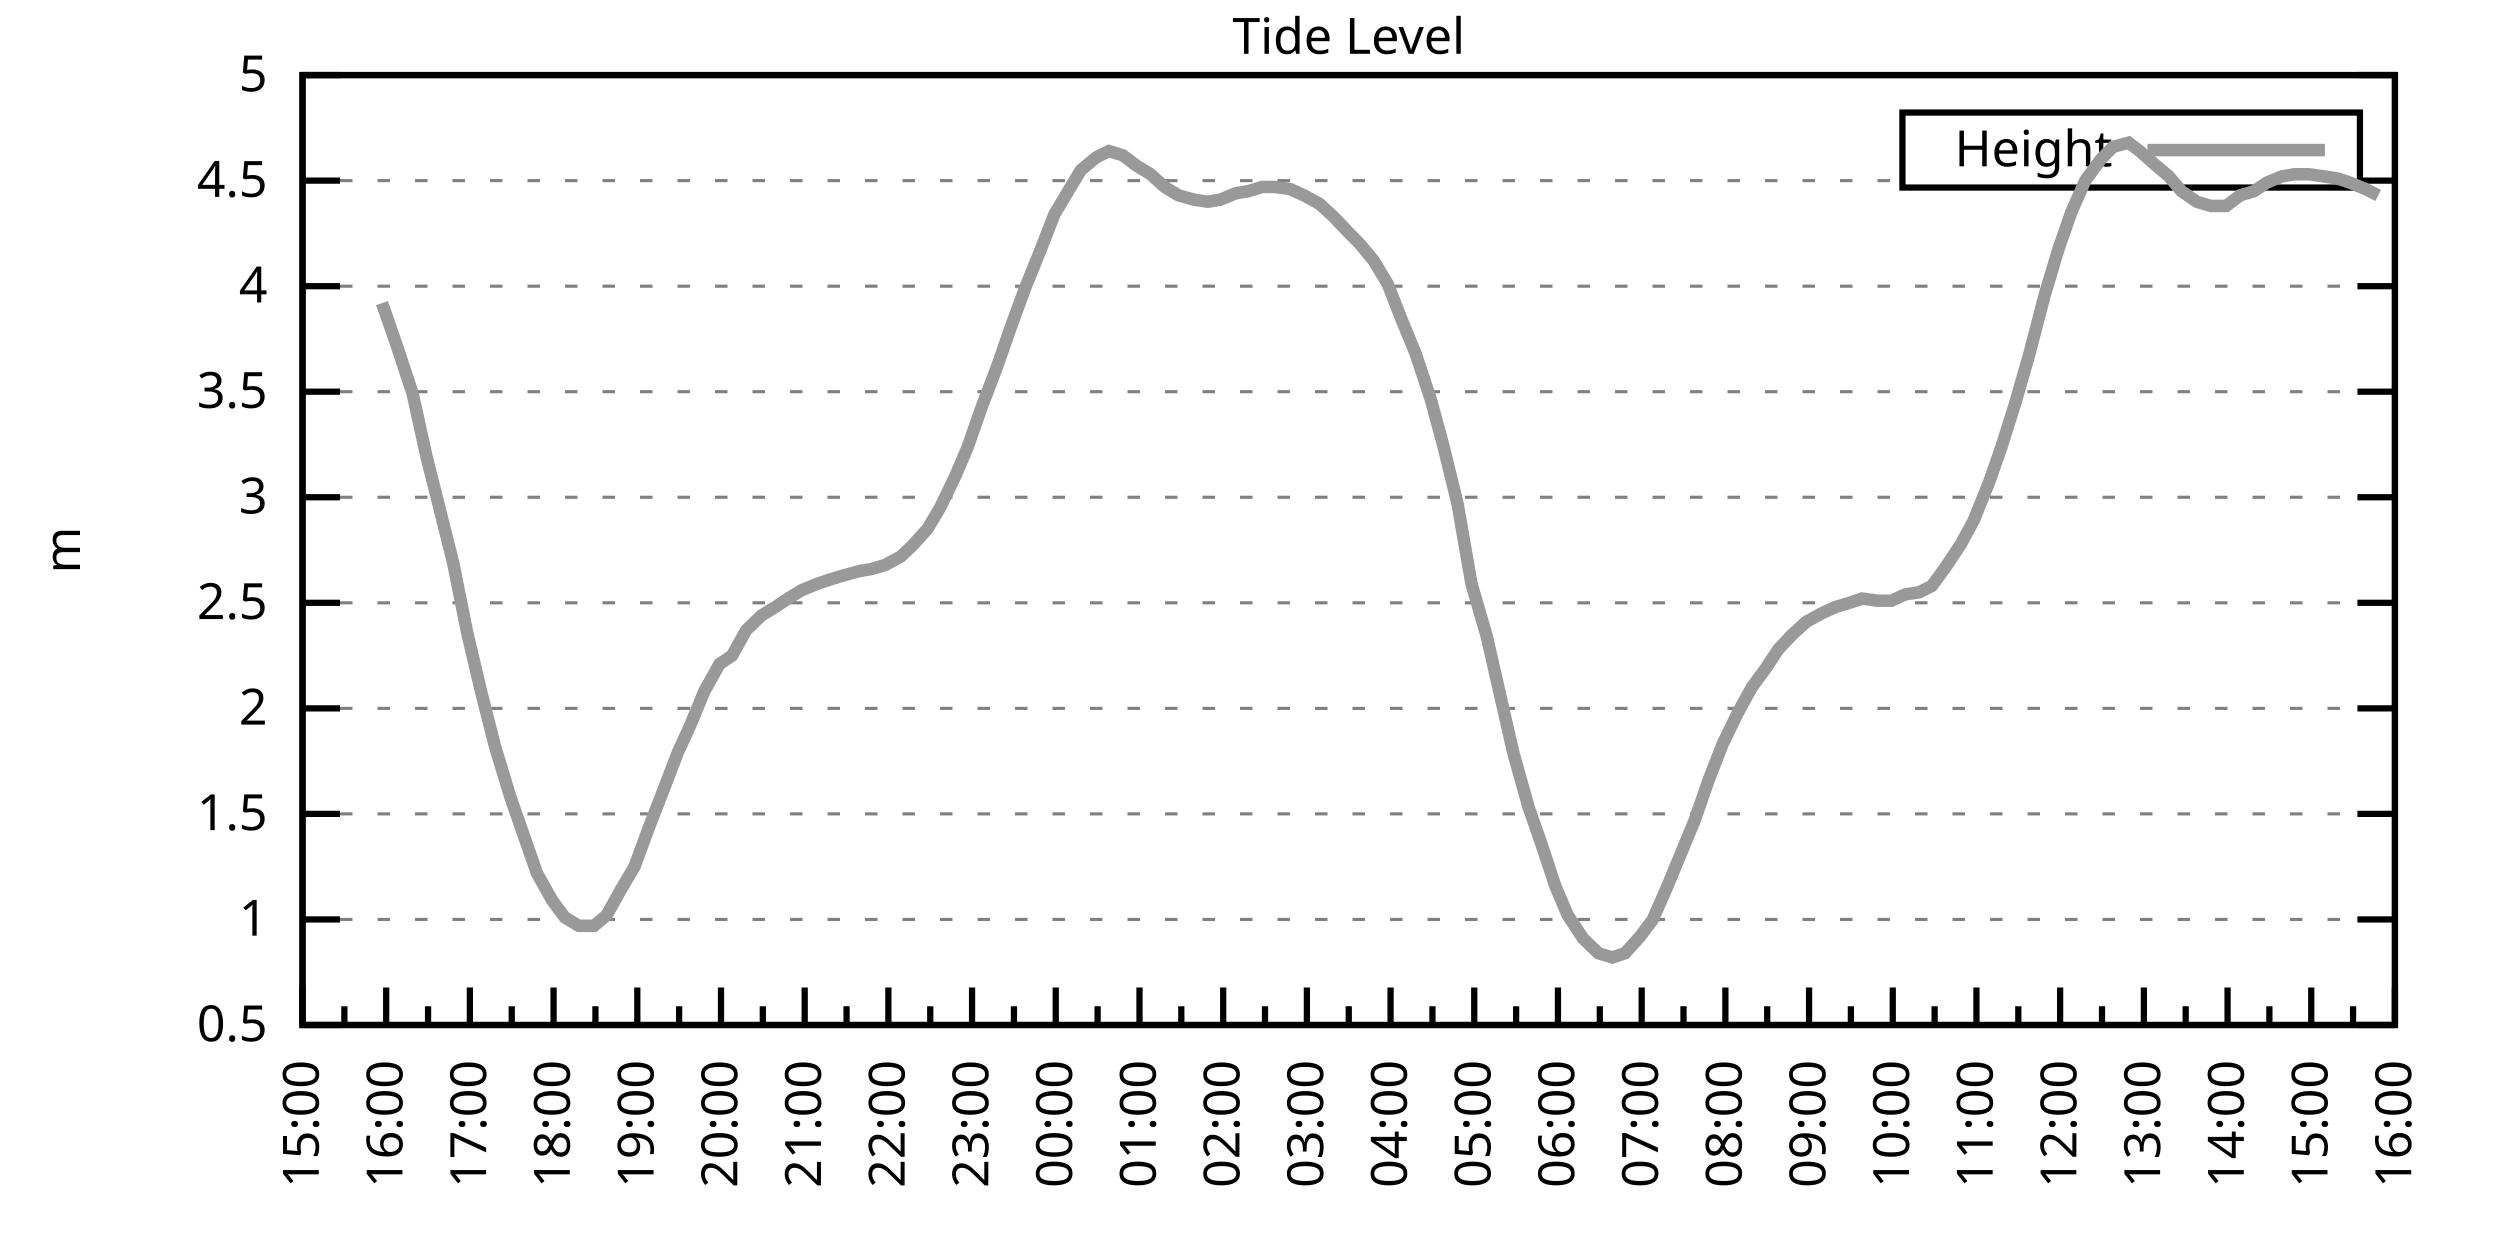
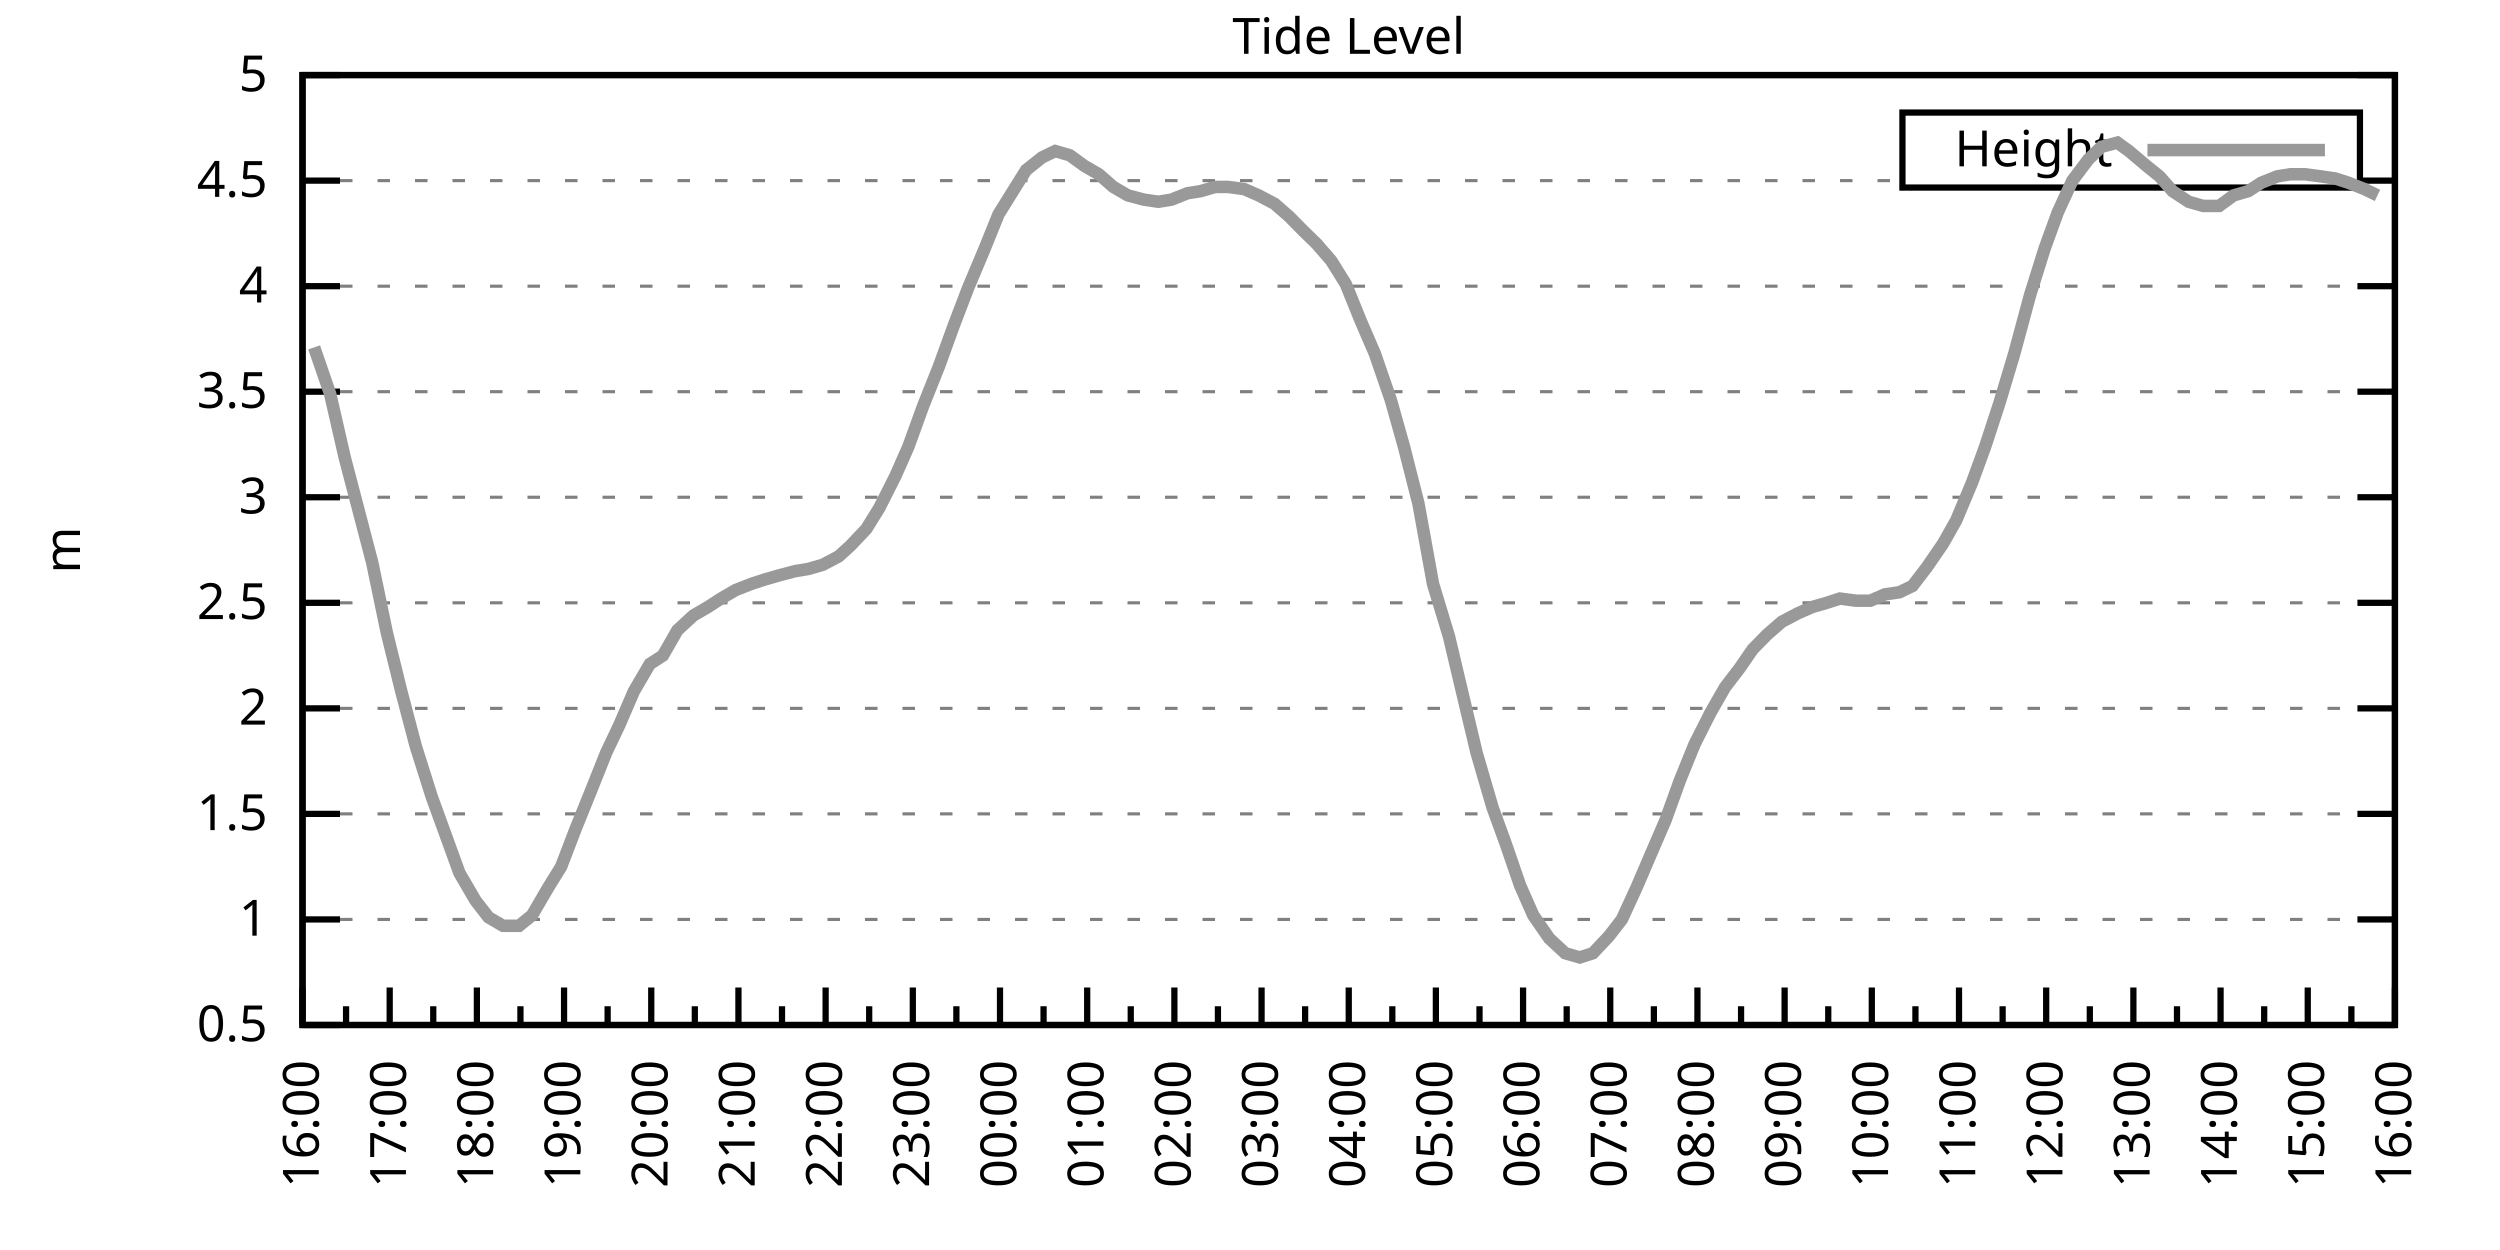
<svg xmlns="http://www.w3.org/2000/svg" xmlns:xlink="http://www.w3.org/1999/xlink" width="400" height="200" viewBox="0 0 400 200">
  <g id="gnuplot_canvas">
    <rect x="0" y="0" width="400" height="200" fill="none" />
    <defs>
      <circle id="gpDot" r="0.5" stroke-width="0.5" stroke="currentColor" />
      <path id="gpPt0" stroke-width="0.333" stroke="currentColor" d="M-1,0 h2 M0,-1 v2" />
      <path id="gpPt1" stroke-width="0.333" stroke="currentColor" d="M-1,-1 L1,1 M1,-1 L-1,1" />
      <path id="gpPt2" stroke-width="0.333" stroke="currentColor" d="M-1,0 L1,0 M0,-1 L0,1 M-1,-1 L1,1 M-1,1 L1,-1" />
      <rect id="gpPt3" stroke-width="0.333" stroke="currentColor" x="-1" y="-1" width="2" height="2" />
      <rect id="gpPt4" stroke-width="0.333" stroke="currentColor" fill="currentColor" x="-1" y="-1" width="2" height="2" />
      <circle id="gpPt5" stroke-width="0.333" stroke="currentColor" cx="0" cy="0" r="1" />
      <use xlink:href="#gpPt5" id="gpPt6" fill="currentColor" stroke="none" />
      <path id="gpPt7" stroke-width="0.333" stroke="currentColor" d="M0,-1.33 L-1.33,0.67 L1.33,0.67 z" />
      <use xlink:href="#gpPt7" id="gpPt8" fill="currentColor" stroke="none" />
      <use xlink:href="#gpPt7" id="gpPt9" stroke="currentColor" transform="rotate(180)" />
      <use xlink:href="#gpPt9" id="gpPt10" fill="currentColor" stroke="none" />
      <use xlink:href="#gpPt3" id="gpPt11" stroke="currentColor" transform="rotate(45)" />
      <use xlink:href="#gpPt11" id="gpPt12" fill="currentColor" stroke="none" />
      <path id="gpPt13" stroke-width="0.333" stroke="currentColor" d="M0,1.330 L1.265,0.411 L0.782,-1.067 L-0.782,-1.076 L-1.265,0.411 z" />
      <use xlink:href="#gpPt13" id="gpPt14" fill="currentColor" stroke="none" />
      <filter id="textbox" filterUnits="objectBoundingBox" x="0" y="0" height="1" width="1">
        <feFlood flood-color="white" flood-opacity="1" result="bgnd" />
        <feComposite in="SourceGraphic" in2="bgnd" operator="atop" />
      </filter>
      <filter id="greybox" filterUnits="objectBoundingBox" x="0" y="0" height="1" width="1">
        <feFlood flood-color="lightgrey" flood-opacity="1" result="grey" />
        <feComposite in="SourceGraphic" in2="grey" operator="atop" />
      </filter>
    </defs>
    <g fill="none" color="white" stroke="currentColor" stroke-width="1.00" stroke-linecap="butt" stroke-linejoin="miter">
</g>
    <g fill="none" color="black" stroke="currentColor" stroke-width="1.00" stroke-linecap="butt" stroke-linejoin="miter">
      <g stroke="none" shape-rendering="crispEdges">
        <polygon fill="rgb(255, 255, 255)" points="48.40,164.00 383.18,164.00 383.18,12.02 48.40,12.02 " />
      </g>
    </g>
    <g fill="none" color="black" stroke="currentColor" stroke-width="1.00" stroke-linecap="butt" stroke-linejoin="miter">
</g>
    <g fill="none" color="black" stroke="black" stroke-width="0.50" stroke-linecap="butt" stroke-linejoin="miter">
</g>
    <g fill="none" color="gray" stroke="currentColor" stroke-width="0.50" stroke-linecap="butt" stroke-linejoin="miter">
      <path stroke="gray" stroke-dasharray="2,4" class="gridline" d="M48.40,164.00 L383.19,164.00  " />
    </g>
    <g fill="none" color="gray" stroke="gray" stroke-width="1.00" stroke-linecap="butt" stroke-linejoin="miter">
</g>
    <g fill="none" color="black" stroke="currentColor" stroke-width="1.00" stroke-linecap="butt" stroke-linejoin="miter">
      <path stroke="black" d="M48.40,164.00 L54.40,164.00 M383.19,164.00 L377.19,164.00  " />
      <g transform="translate(42.80,166.60)" stroke="none" fill="black" font-family="Sans" font-size="8.00" text-anchor="end">
        <text>
          <tspan font-family="Sans"> 0.5</tspan>
        </text>
      </g>
    </g>
    <g fill="none" color="black" stroke="currentColor" stroke-width="1.00" stroke-linecap="butt" stroke-linejoin="miter">
</g>
    <g fill="none" color="black" stroke="black" stroke-width="0.50" stroke-linecap="butt" stroke-linejoin="miter">
</g>
    <g fill="none" color="gray" stroke="currentColor" stroke-width="0.50" stroke-linecap="butt" stroke-linejoin="miter">
      <path stroke="gray" stroke-dasharray="2,4" class="gridline" d="M48.40,147.11 L383.19,147.11  " />
    </g>
    <g fill="none" color="gray" stroke="gray" stroke-width="1.00" stroke-linecap="butt" stroke-linejoin="miter">
</g>
    <g fill="none" color="black" stroke="currentColor" stroke-width="1.00" stroke-linecap="butt" stroke-linejoin="miter">
      <path stroke="black" d="M48.40,147.11 L54.40,147.11 M383.19,147.11 L377.19,147.11  " />
      <g transform="translate(42.80,149.71)" stroke="none" fill="black" font-family="Sans" font-size="8.00" text-anchor="end">
        <text>
          <tspan font-family="Sans"> 1</tspan>
        </text>
      </g>
    </g>
    <g fill="none" color="black" stroke="currentColor" stroke-width="1.00" stroke-linecap="butt" stroke-linejoin="miter">
</g>
    <g fill="none" color="black" stroke="black" stroke-width="0.50" stroke-linecap="butt" stroke-linejoin="miter">
</g>
    <g fill="none" color="gray" stroke="currentColor" stroke-width="0.50" stroke-linecap="butt" stroke-linejoin="miter">
      <path stroke="gray" stroke-dasharray="2,4" class="gridline" d="M48.40,130.22 L383.19,130.22  " />
    </g>
    <g fill="none" color="gray" stroke="gray" stroke-width="1.00" stroke-linecap="butt" stroke-linejoin="miter">
</g>
    <g fill="none" color="black" stroke="currentColor" stroke-width="1.00" stroke-linecap="butt" stroke-linejoin="miter">
      <path stroke="black" d="M48.40,130.22 L54.40,130.22 M383.19,130.22 L377.19,130.22  " />
      <g transform="translate(42.80,132.82)" stroke="none" fill="black" font-family="Sans" font-size="8.00" text-anchor="end">
        <text>
          <tspan font-family="Sans"> 1.5</tspan>
        </text>
      </g>
    </g>
    <g fill="none" color="black" stroke="currentColor" stroke-width="1.00" stroke-linecap="butt" stroke-linejoin="miter">
</g>
    <g fill="none" color="black" stroke="black" stroke-width="0.50" stroke-linecap="butt" stroke-linejoin="miter">
</g>
    <g fill="none" color="gray" stroke="currentColor" stroke-width="0.50" stroke-linecap="butt" stroke-linejoin="miter">
      <path stroke="gray" stroke-dasharray="2,4" class="gridline" d="M48.40,113.34 L383.19,113.34  " />
    </g>
    <g fill="none" color="gray" stroke="gray" stroke-width="1.00" stroke-linecap="butt" stroke-linejoin="miter">
</g>
    <g fill="none" color="black" stroke="currentColor" stroke-width="1.00" stroke-linecap="butt" stroke-linejoin="miter">
      <path stroke="black" d="M48.40,113.34 L54.40,113.34 M383.19,113.34 L377.19,113.34  " />
      <g transform="translate(42.80,115.94)" stroke="none" fill="black" font-family="Sans" font-size="8.00" text-anchor="end">
        <text>
          <tspan font-family="Sans"> 2</tspan>
        </text>
      </g>
    </g>
    <g fill="none" color="black" stroke="currentColor" stroke-width="1.00" stroke-linecap="butt" stroke-linejoin="miter">
</g>
    <g fill="none" color="black" stroke="black" stroke-width="0.50" stroke-linecap="butt" stroke-linejoin="miter">
</g>
    <g fill="none" color="gray" stroke="currentColor" stroke-width="0.50" stroke-linecap="butt" stroke-linejoin="miter">
      <path stroke="gray" stroke-dasharray="2,4" class="gridline" d="M48.40,96.45 L383.19,96.45  " />
    </g>
    <g fill="none" color="gray" stroke="gray" stroke-width="1.00" stroke-linecap="butt" stroke-linejoin="miter">
</g>
    <g fill="none" color="black" stroke="currentColor" stroke-width="1.00" stroke-linecap="butt" stroke-linejoin="miter">
      <path stroke="black" d="M48.40,96.45 L54.40,96.45 M383.19,96.45 L377.19,96.45  " />
      <g transform="translate(42.80,99.05)" stroke="none" fill="black" font-family="Sans" font-size="8.00" text-anchor="end">
        <text>
          <tspan font-family="Sans"> 2.5</tspan>
        </text>
      </g>
    </g>
    <g fill="none" color="black" stroke="currentColor" stroke-width="1.00" stroke-linecap="butt" stroke-linejoin="miter">
</g>
    <g fill="none" color="black" stroke="black" stroke-width="0.50" stroke-linecap="butt" stroke-linejoin="miter">
</g>
    <g fill="none" color="gray" stroke="currentColor" stroke-width="0.50" stroke-linecap="butt" stroke-linejoin="miter">
      <path stroke="gray" stroke-dasharray="2,4" class="gridline" d="M48.40,79.56 L383.19,79.56  " />
    </g>
    <g fill="none" color="gray" stroke="gray" stroke-width="1.00" stroke-linecap="butt" stroke-linejoin="miter">
</g>
    <g fill="none" color="black" stroke="currentColor" stroke-width="1.00" stroke-linecap="butt" stroke-linejoin="miter">
      <path stroke="black" d="M48.40,79.56 L54.40,79.56 M383.19,79.56 L377.19,79.56  " />
      <g transform="translate(42.80,82.16)" stroke="none" fill="black" font-family="Sans" font-size="8.00" text-anchor="end">
        <text>
          <tspan font-family="Sans"> 3</tspan>
        </text>
      </g>
    </g>
    <g fill="none" color="black" stroke="currentColor" stroke-width="1.00" stroke-linecap="butt" stroke-linejoin="miter">
</g>
    <g fill="none" color="black" stroke="black" stroke-width="0.50" stroke-linecap="butt" stroke-linejoin="miter">
</g>
    <g fill="none" color="gray" stroke="currentColor" stroke-width="0.50" stroke-linecap="butt" stroke-linejoin="miter">
      <path stroke="gray" stroke-dasharray="2,4" class="gridline" d="M48.40,62.67 L383.19,62.67  " />
    </g>
    <g fill="none" color="gray" stroke="gray" stroke-width="1.00" stroke-linecap="butt" stroke-linejoin="miter">
</g>
    <g fill="none" color="black" stroke="currentColor" stroke-width="1.00" stroke-linecap="butt" stroke-linejoin="miter">
      <path stroke="black" d="M48.40,62.67 L54.40,62.67 M383.19,62.67 L377.19,62.67  " />
      <g transform="translate(42.80,65.27)" stroke="none" fill="black" font-family="Sans" font-size="8.00" text-anchor="end">
        <text>
          <tspan font-family="Sans"> 3.5</tspan>
        </text>
      </g>
    </g>
    <g fill="none" color="black" stroke="currentColor" stroke-width="1.00" stroke-linecap="butt" stroke-linejoin="miter">
</g>
    <g fill="none" color="black" stroke="black" stroke-width="0.50" stroke-linecap="butt" stroke-linejoin="miter">
</g>
    <g fill="none" color="gray" stroke="currentColor" stroke-width="0.50" stroke-linecap="butt" stroke-linejoin="miter">
      <path stroke="gray" stroke-dasharray="2,4" class="gridline" d="M48.40,45.79 L383.19,45.79  " />
    </g>
    <g fill="none" color="gray" stroke="gray" stroke-width="1.00" stroke-linecap="butt" stroke-linejoin="miter">
</g>
    <g fill="none" color="black" stroke="currentColor" stroke-width="1.00" stroke-linecap="butt" stroke-linejoin="miter">
      <path stroke="black" d="M48.40,45.79 L54.40,45.79 M383.19,45.79 L377.19,45.79  " />
      <g transform="translate(42.80,48.39)" stroke="none" fill="black" font-family="Sans" font-size="8.00" text-anchor="end">
        <text>
          <tspan font-family="Sans"> 4</tspan>
        </text>
      </g>
    </g>
    <g fill="none" color="black" stroke="currentColor" stroke-width="1.00" stroke-linecap="butt" stroke-linejoin="miter">
</g>
    <g fill="none" color="black" stroke="black" stroke-width="0.50" stroke-linecap="butt" stroke-linejoin="miter">
</g>
    <g fill="none" color="gray" stroke="currentColor" stroke-width="0.50" stroke-linecap="butt" stroke-linejoin="miter">
      <path stroke="gray" stroke-dasharray="2,4" class="gridline" d="M48.40,28.90 L304.39,28.90 M377.59,28.90 L383.19,28.90  " />
    </g>
    <g fill="none" color="gray" stroke="gray" stroke-width="1.00" stroke-linecap="butt" stroke-linejoin="miter">
</g>
    <g fill="none" color="black" stroke="currentColor" stroke-width="1.00" stroke-linecap="butt" stroke-linejoin="miter">
      <path stroke="black" d="M48.40,28.90 L54.40,28.90 M383.19,28.90 L377.19,28.90  " />
      <g transform="translate(42.80,31.50)" stroke="none" fill="black" font-family="Sans" font-size="8.00" text-anchor="end">
        <text>
          <tspan font-family="Sans"> 4.5</tspan>
        </text>
      </g>
    </g>
    <g fill="none" color="black" stroke="currentColor" stroke-width="1.00" stroke-linecap="butt" stroke-linejoin="miter">
</g>
    <g fill="none" color="black" stroke="black" stroke-width="0.50" stroke-linecap="butt" stroke-linejoin="miter">
</g>
    <g fill="none" color="gray" stroke="currentColor" stroke-width="0.50" stroke-linecap="butt" stroke-linejoin="miter">
      <path stroke="gray" stroke-dasharray="2,4" class="gridline" d="M48.40,12.01 L383.19,12.01  " />
    </g>
    <g fill="none" color="gray" stroke="gray" stroke-width="1.00" stroke-linecap="butt" stroke-linejoin="miter">
</g>
    <g fill="none" color="black" stroke="currentColor" stroke-width="1.00" stroke-linecap="butt" stroke-linejoin="miter">
      <path stroke="black" d="M48.40,12.01 L54.40,12.01 M383.19,12.01 L377.19,12.01  " />
      <g transform="translate(42.80,14.61)" stroke="none" fill="black" font-family="Sans" font-size="8.00" text-anchor="end">
        <text>
          <tspan font-family="Sans"> 5</tspan>
        </text>
      </g>
    </g>
    <g fill="none" color="black" stroke="currentColor" stroke-width="1.00" stroke-linecap="butt" stroke-linejoin="miter">
      <path stroke="black" d="M48.40,164.00 L48.40,158.00  " />
      <g transform="translate(51.00,169.60) rotate(270)" stroke="none" fill="black" font-family="Sans" font-size="8.00" text-anchor="end">
        <text>
+           <tspan font-family="Sans">16:00</tspan>
+         </text>
+       </g>
+     </g>
+     <g fill="none" color="black" stroke="currentColor" stroke-width="1.00" stroke-linecap="butt" stroke-linejoin="miter">
+       <path stroke="black" d="M55.37,164.00 L55.37,161.00 M62.35,164.00 L62.35,158.00  " />
+       <g transform="translate(64.95,169.60) rotate(270)" stroke="none" fill="black" font-family="Sans" font-size="8.00" text-anchor="end">
+         <text>
+           <tspan font-family="Sans">17:00</tspan>
+         </text>
+       </g>
+     </g>
+     <g fill="none" color="black" stroke="currentColor" stroke-width="1.00" stroke-linecap="butt" stroke-linejoin="miter">
+       <path stroke="black" d="M69.32,164.00 L69.32,161.00 M76.30,164.00 L76.30,158.00  " />
+       <g transform="translate(78.90,169.60) rotate(270)" stroke="none" fill="black" font-family="Sans" font-size="8.00" text-anchor="end">
+         <text>
+           <tspan font-family="Sans">18:00</tspan>
+         </text>
+       </g>
+     </g>
+     <g fill="none" color="black" stroke="currentColor" stroke-width="1.00" stroke-linecap="butt" stroke-linejoin="miter">
+       <path stroke="black" d="M83.27,164.00 L83.27,161.00 M90.25,164.00 L90.25,158.00  " />
+       <g transform="translate(92.85,169.60) rotate(270)" stroke="none" fill="black" font-family="Sans" font-size="8.00" text-anchor="end">
+         <text>
+           <tspan font-family="Sans">19:00</tspan>
+         </text>
+       </g>
+     </g>
+     <g fill="none" color="black" stroke="currentColor" stroke-width="1.00" stroke-linecap="butt" stroke-linejoin="miter">
+       <path stroke="black" d="M97.22,164.00 L97.22,161.00 M104.20,164.00 L104.20,158.00  " />
+       <g transform="translate(106.80,169.60) rotate(270)" stroke="none" fill="black" font-family="Sans" font-size="8.00" text-anchor="end">
+         <text>
+           <tspan font-family="Sans">20:00</tspan>
+         </text>
+       </g>
+     </g>
+     <g fill="none" color="black" stroke="currentColor" stroke-width="1.00" stroke-linecap="butt" stroke-linejoin="miter">
+       <path stroke="black" d="M111.17,164.00 L111.17,161.00 M118.15,164.00 L118.15,158.00  " />
+       <g transform="translate(120.75,169.60) rotate(270)" stroke="none" fill="black" font-family="Sans" font-size="8.00" text-anchor="end">
+         <text>
+           <tspan font-family="Sans">21:00</tspan>
+         </text>
+       </g>
+     </g>
+     <g fill="none" color="black" stroke="currentColor" stroke-width="1.00" stroke-linecap="butt" stroke-linejoin="miter">
+       <path stroke="black" d="M125.12,164.00 L125.12,161.00 M132.10,164.00 L132.10,158.00  " />
+       <g transform="translate(134.70,169.60) rotate(270)" stroke="none" fill="black" font-family="Sans" font-size="8.00" text-anchor="end">
+         <text>
+           <tspan font-family="Sans">22:00</tspan>
+         </text>
+       </g>
+     </g>
+     <g fill="none" color="black" stroke="currentColor" stroke-width="1.00" stroke-linecap="butt" stroke-linejoin="miter">
+       <path stroke="black" d="M139.07,164.00 L139.07,161.00 M146.05,164.00 L146.05,158.00  " />
+       <g transform="translate(148.65,169.60) rotate(270)" stroke="none" fill="black" font-family="Sans" font-size="8.00" text-anchor="end">
+         <text>
+           <tspan font-family="Sans">23:00</tspan>
+         </text>
+       </g>
+     </g>
+     <g fill="none" color="black" stroke="currentColor" stroke-width="1.00" stroke-linecap="butt" stroke-linejoin="miter">
+       <path stroke="black" d="M153.02,164.00 L153.02,161.00 M160.00,164.00 L160.00,158.00  " />
+       <g transform="translate(162.60,169.60) rotate(270)" stroke="none" fill="black" font-family="Sans" font-size="8.00" text-anchor="end">
+         <text>
+           <tspan font-family="Sans">00:00</tspan>
+         </text>
+       </g>
+     </g>
+     <g fill="none" color="black" stroke="currentColor" stroke-width="1.00" stroke-linecap="butt" stroke-linejoin="miter">
+       <path stroke="black" d="M166.97,164.00 L166.97,161.00 M173.95,164.00 L173.95,158.00  " />
+       <g transform="translate(176.55,169.60) rotate(270)" stroke="none" fill="black" font-family="Sans" font-size="8.00" text-anchor="end">
+         <text>
+           <tspan font-family="Sans">01:00</tspan>
+         </text>
+       </g>
+     </g>
+     <g fill="none" color="black" stroke="currentColor" stroke-width="1.00" stroke-linecap="butt" stroke-linejoin="miter">
+       <path stroke="black" d="M180.92,164.00 L180.92,161.00 M187.90,164.00 L187.90,158.00  " />
+       <g transform="translate(190.50,169.60) rotate(270)" stroke="none" fill="black" font-family="Sans" font-size="8.00" text-anchor="end">
+         <text>
+           <tspan font-family="Sans">02:00</tspan>
+         </text>
+       </g>
+     </g>
+     <g fill="none" color="black" stroke="currentColor" stroke-width="1.00" stroke-linecap="butt" stroke-linejoin="miter">
+       <path stroke="black" d="M194.87,164.00 L194.87,161.00 M201.85,164.00 L201.85,158.00  " />
+       <g transform="translate(204.45,169.60) rotate(270)" stroke="none" fill="black" font-family="Sans" font-size="8.00" text-anchor="end">
+         <text>
+           <tspan font-family="Sans">03:00</tspan>
+         </text>
+       </g>
+     </g>
+     <g fill="none" color="black" stroke="currentColor" stroke-width="1.00" stroke-linecap="butt" stroke-linejoin="miter">
+       <path stroke="black" d="M208.82,164.00 L208.82,161.00 M215.80,164.00 L215.80,158.00  " />
+       <g transform="translate(218.40,169.60) rotate(270)" stroke="none" fill="black" font-family="Sans" font-size="8.00" text-anchor="end">
+         <text>
+           <tspan font-family="Sans">04:00</tspan>
+         </text>
+       </g>
+     </g>
+     <g fill="none" color="black" stroke="currentColor" stroke-width="1.00" stroke-linecap="butt" stroke-linejoin="miter">
+       <path stroke="black" d="M222.77,164.00 L222.77,161.00 M229.74,164.00 L229.74,158.00  " />
+       <g transform="translate(232.34,169.60) rotate(270)" stroke="none" fill="black" font-family="Sans" font-size="8.00" text-anchor="end">
+         <text>
+           <tspan font-family="Sans">05:00</tspan>
+         </text>
+       </g>
+     </g>
+     <g fill="none" color="black" stroke="currentColor" stroke-width="1.00" stroke-linecap="butt" stroke-linejoin="miter">
+       <path stroke="black" d="M236.72,164.00 L236.72,161.00 M243.69,164.00 L243.69,158.00  " />
+       <g transform="translate(246.29,169.60) rotate(270)" stroke="none" fill="black" font-family="Sans" font-size="8.00" text-anchor="end">
+         <text>
+           <tspan font-family="Sans">06:00</tspan>
+         </text>
+       </g>
+     </g>
+     <g fill="none" color="black" stroke="currentColor" stroke-width="1.00" stroke-linecap="butt" stroke-linejoin="miter">
+       <path stroke="black" d="M250.67,164.00 L250.67,161.00 M257.64,164.00 L257.64,158.00  " />
+       <g transform="translate(260.24,169.60) rotate(270)" stroke="none" fill="black" font-family="Sans" font-size="8.00" text-anchor="end">
+         <text>
+           <tspan font-family="Sans">07:00</tspan>
+         </text>
+       </g>
+     </g>
+     <g fill="none" color="black" stroke="currentColor" stroke-width="1.00" stroke-linecap="butt" stroke-linejoin="miter">
+       <path stroke="black" d="M264.62,164.00 L264.62,161.00 M271.59,164.00 L271.59,158.00  " />
+       <g transform="translate(274.19,169.60) rotate(270)" stroke="none" fill="black" font-family="Sans" font-size="8.00" text-anchor="end">
+         <text>
+           <tspan font-family="Sans">08:00</tspan>
+         </text>
+       </g>
+     </g>
+     <g fill="none" color="black" stroke="currentColor" stroke-width="1.00" stroke-linecap="butt" stroke-linejoin="miter">
+       <path stroke="black" d="M278.57,164.00 L278.57,161.00 M285.54,164.00 L285.54,158.00  " />
+       <g transform="translate(288.14,169.60) rotate(270)" stroke="none" fill="black" font-family="Sans" font-size="8.00" text-anchor="end">
+         <text>
+           <tspan font-family="Sans">09:00</tspan>
+         </text>
+       </g>
+     </g>
+     <g fill="none" color="black" stroke="currentColor" stroke-width="1.00" stroke-linecap="butt" stroke-linejoin="miter">
+       <path stroke="black" d="M292.52,164.00 L292.52,161.00 M299.49,164.00 L299.49,158.00  " />
+       <g transform="translate(302.09,169.60) rotate(270)" stroke="none" fill="black" font-family="Sans" font-size="8.00" text-anchor="end">
+         <text>
+           <tspan font-family="Sans">10:00</tspan>
+         </text>
+       </g>
+     </g>
+     <g fill="none" color="black" stroke="currentColor" stroke-width="1.00" stroke-linecap="butt" stroke-linejoin="miter">
+       <path stroke="black" d="M306.47,164.00 L306.47,161.00 M313.44,164.00 L313.44,158.00  " />
+       <g transform="translate(316.04,169.60) rotate(270)" stroke="none" fill="black" font-family="Sans" font-size="8.00" text-anchor="end">
+         <text>
+           <tspan font-family="Sans">11:00</tspan>
+         </text>
+       </g>
+     </g>
+     <g fill="none" color="black" stroke="currentColor" stroke-width="1.00" stroke-linecap="butt" stroke-linejoin="miter">
+       <path stroke="black" d="M320.42,164.00 L320.42,161.00 M327.39,164.00 L327.39,158.00  " />
+       <g transform="translate(329.99,169.60) rotate(270)" stroke="none" fill="black" font-family="Sans" font-size="8.00" text-anchor="end">
+         <text>
+           <tspan font-family="Sans">12:00</tspan>
+         </text>
+       </g>
+     </g>
+     <g fill="none" color="black" stroke="currentColor" stroke-width="1.00" stroke-linecap="butt" stroke-linejoin="miter">
+       <path stroke="black" d="M334.37,164.00 L334.37,161.00 M341.34,164.00 L341.34,158.00  " />
+       <g transform="translate(343.94,169.60) rotate(270)" stroke="none" fill="black" font-family="Sans" font-size="8.00" text-anchor="end">
+         <text>
+           <tspan font-family="Sans">13:00</tspan>
+         </text>
+       </g>
+     </g>
+     <g fill="none" color="black" stroke="currentColor" stroke-width="1.00" stroke-linecap="butt" stroke-linejoin="miter">
+       <path stroke="black" d="M348.32,164.00 L348.32,161.00 M355.29,164.00 L355.29,158.00  " />
+       <g transform="translate(357.89,169.60) rotate(270)" stroke="none" fill="black" font-family="Sans" font-size="8.00" text-anchor="end">
+         <text>
+           <tspan font-family="Sans">14:00</tspan>
+         </text>
+       </g>
+     </g>
+     <g fill="none" color="black" stroke="currentColor" stroke-width="1.00" stroke-linecap="butt" stroke-linejoin="miter">
+       <path stroke="black" d="M362.27,164.00 L362.27,161.00 M369.24,164.00 L369.24,158.00  " />
+       <g transform="translate(371.84,169.60) rotate(270)" stroke="none" fill="black" font-family="Sans" font-size="8.00" text-anchor="end">
+         <text>
          <tspan font-family="Sans">15:00</tspan>
        </text>
      </g>
    </g>
    <g fill="none" color="black" stroke="currentColor" stroke-width="1.00" stroke-linecap="butt" stroke-linejoin="miter">
-       <path stroke="black" d="M55.10,164.00 L55.10,161.00 M61.79,164.00 L61.79,158.00  " />
-       <g transform="translate(64.39,169.60) rotate(270)" stroke="none" fill="black" font-family="Sans" font-size="8.00" text-anchor="end">
-         <text>
-           <tspan font-family="Sans">16:00</tspan>
-         </text>
-       </g>
-     </g>
-     <g fill="none" color="black" stroke="currentColor" stroke-width="1.00" stroke-linecap="butt" stroke-linejoin="miter">
-       <path stroke="black" d="M68.49,164.00 L68.49,161.00 M75.18,164.00 L75.18,158.00  " />
-       <g transform="translate(77.78,169.60) rotate(270)" stroke="none" fill="black" font-family="Sans" font-size="8.00" text-anchor="end">
-         <text>
-           <tspan font-family="Sans">17:00</tspan>
-         </text>
-       </g>
-     </g>
-     <g fill="none" color="black" stroke="currentColor" stroke-width="1.00" stroke-linecap="butt" stroke-linejoin="miter">
-       <path stroke="black" d="M81.88,164.00 L81.88,161.00 M88.57,164.00 L88.57,158.00  " />
-       <g transform="translate(91.17,169.60) rotate(270)" stroke="none" fill="black" font-family="Sans" font-size="8.00" text-anchor="end">
-         <text>
-           <tspan font-family="Sans">18:00</tspan>
-         </text>
-       </g>
-     </g>
-     <g fill="none" color="black" stroke="currentColor" stroke-width="1.00" stroke-linecap="butt" stroke-linejoin="miter">
-       <path stroke="black" d="M95.27,164.00 L95.27,161.00 M101.97,164.00 L101.97,158.00  " />
-       <g transform="translate(104.57,169.60) rotate(270)" stroke="none" fill="black" font-family="Sans" font-size="8.00" text-anchor="end">
-         <text>
-           <tspan font-family="Sans">19:00</tspan>
-         </text>
-       </g>
-     </g>
-     <g fill="none" color="black" stroke="currentColor" stroke-width="1.00" stroke-linecap="butt" stroke-linejoin="miter">
-       <path stroke="black" d="M108.66,164.00 L108.66,161.00 M115.36,164.00 L115.36,158.00  " />
-       <g transform="translate(117.96,169.60) rotate(270)" stroke="none" fill="black" font-family="Sans" font-size="8.00" text-anchor="end">
-         <text>
-           <tspan font-family="Sans">20:00</tspan>
-         </text>
-       </g>
-     </g>
-     <g fill="none" color="black" stroke="currentColor" stroke-width="1.00" stroke-linecap="butt" stroke-linejoin="miter">
-       <path stroke="black" d="M122.05,164.00 L122.05,161.00 M128.75,164.00 L128.75,158.00  " />
-       <g transform="translate(131.35,169.60) rotate(270)" stroke="none" fill="black" font-family="Sans" font-size="8.00" text-anchor="end">
-         <text>
-           <tspan font-family="Sans">21:00</tspan>
-         </text>
-       </g>
-     </g>
-     <g fill="none" color="black" stroke="currentColor" stroke-width="1.00" stroke-linecap="butt" stroke-linejoin="miter">
-       <path stroke="black" d="M135.45,164.00 L135.45,161.00 M142.14,164.00 L142.14,158.00  " />
-       <g transform="translate(144.74,169.60) rotate(270)" stroke="none" fill="black" font-family="Sans" font-size="8.00" text-anchor="end">
-         <text>
-           <tspan font-family="Sans">22:00</tspan>
-         </text>
-       </g>
-     </g>
-     <g fill="none" color="black" stroke="currentColor" stroke-width="1.00" stroke-linecap="butt" stroke-linejoin="miter">
-       <path stroke="black" d="M148.84,164.00 L148.84,161.00 M155.53,164.00 L155.53,158.00  " />
-       <g transform="translate(158.13,169.60) rotate(270)" stroke="none" fill="black" font-family="Sans" font-size="8.00" text-anchor="end">
-         <text>
-           <tspan font-family="Sans">23:00</tspan>
-         </text>
-       </g>
-     </g>
-     <g fill="none" color="black" stroke="currentColor" stroke-width="1.00" stroke-linecap="butt" stroke-linejoin="miter">
-       <path stroke="black" d="M162.23,164.00 L162.23,161.00 M168.92,164.00 L168.92,158.00  " />
-       <g transform="translate(171.52,169.60) rotate(270)" stroke="none" fill="black" font-family="Sans" font-size="8.00" text-anchor="end">
-         <text>
-           <tspan font-family="Sans">00:00</tspan>
-         </text>
-       </g>
-     </g>
-     <g fill="none" color="black" stroke="currentColor" stroke-width="1.00" stroke-linecap="butt" stroke-linejoin="miter">
-       <path stroke="black" d="M175.62,164.00 L175.62,161.00 M182.32,164.00 L182.32,158.00  " />
-       <g transform="translate(184.92,169.60) rotate(270)" stroke="none" fill="black" font-family="Sans" font-size="8.00" text-anchor="end">
-         <text>
-           <tspan font-family="Sans">01:00</tspan>
-         </text>
-       </g>
-     </g>
-     <g fill="none" color="black" stroke="currentColor" stroke-width="1.00" stroke-linecap="butt" stroke-linejoin="miter">
-       <path stroke="black" d="M189.01,164.00 L189.01,161.00 M195.71,164.00 L195.71,158.00  " />
-       <g transform="translate(198.31,169.60) rotate(270)" stroke="none" fill="black" font-family="Sans" font-size="8.00" text-anchor="end">
-         <text>
-           <tspan font-family="Sans">02:00</tspan>
-         </text>
-       </g>
-     </g>
-     <g fill="none" color="black" stroke="currentColor" stroke-width="1.00" stroke-linecap="butt" stroke-linejoin="miter">
-       <path stroke="black" d="M202.40,164.00 L202.40,161.00 M209.10,164.00 L209.10,158.00  " />
-       <g transform="translate(211.70,169.60) rotate(270)" stroke="none" fill="black" font-family="Sans" font-size="8.00" text-anchor="end">
-         <text>
-           <tspan font-family="Sans">03:00</tspan>
-         </text>
-       </g>
-     </g>
-     <g fill="none" color="black" stroke="currentColor" stroke-width="1.00" stroke-linecap="butt" stroke-linejoin="miter">
-       <path stroke="black" d="M215.80,164.00 L215.80,161.00 M222.49,164.00 L222.49,158.00  " />
-       <g transform="translate(225.09,169.60) rotate(270)" stroke="none" fill="black" font-family="Sans" font-size="8.00" text-anchor="end">
-         <text>
-           <tspan font-family="Sans">04:00</tspan>
-         </text>
-       </g>
-     </g>
-     <g fill="none" color="black" stroke="currentColor" stroke-width="1.00" stroke-linecap="butt" stroke-linejoin="miter">
-       <path stroke="black" d="M229.19,164.00 L229.19,161.00 M235.88,164.00 L235.88,158.00  " />
-       <g transform="translate(238.48,169.60) rotate(270)" stroke="none" fill="black" font-family="Sans" font-size="8.00" text-anchor="end">
-         <text>
-           <tspan font-family="Sans">05:00</tspan>
-         </text>
-       </g>
-     </g>
-     <g fill="none" color="black" stroke="currentColor" stroke-width="1.00" stroke-linecap="butt" stroke-linejoin="miter">
-       <path stroke="black" d="M242.58,164.00 L242.58,161.00 M249.27,164.00 L249.27,158.00  " />
-       <g transform="translate(251.87,169.60) rotate(270)" stroke="none" fill="black" font-family="Sans" font-size="8.00" text-anchor="end">
-         <text>
-           <tspan font-family="Sans">06:00</tspan>
-         </text>
-       </g>
-     </g>
-     <g fill="none" color="black" stroke="currentColor" stroke-width="1.00" stroke-linecap="butt" stroke-linejoin="miter">
-       <path stroke="black" d="M255.97,164.00 L255.97,161.00 M262.67,164.00 L262.67,158.00  " />
-       <g transform="translate(265.27,169.60) rotate(270)" stroke="none" fill="black" font-family="Sans" font-size="8.00" text-anchor="end">
-         <text>
-           <tspan font-family="Sans">07:00</tspan>
-         </text>
-       </g>
-     </g>
-     <g fill="none" color="black" stroke="currentColor" stroke-width="1.00" stroke-linecap="butt" stroke-linejoin="miter">
-       <path stroke="black" d="M269.36,164.00 L269.36,161.00 M276.06,164.00 L276.06,158.00  " />
-       <g transform="translate(278.66,169.60) rotate(270)" stroke="none" fill="black" font-family="Sans" font-size="8.00" text-anchor="end">
-         <text>
-           <tspan font-family="Sans">08:00</tspan>
-         </text>
-       </g>
-     </g>
-     <g fill="none" color="black" stroke="currentColor" stroke-width="1.00" stroke-linecap="butt" stroke-linejoin="miter">
-       <path stroke="black" d="M282.75,164.00 L282.75,161.00 M289.45,164.00 L289.45,158.00  " />
-       <g transform="translate(292.05,169.60) rotate(270)" stroke="none" fill="black" font-family="Sans" font-size="8.00" text-anchor="end">
-         <text>
-           <tspan font-family="Sans">09:00</tspan>
-         </text>
-       </g>
-     </g>
-     <g fill="none" color="black" stroke="currentColor" stroke-width="1.00" stroke-linecap="butt" stroke-linejoin="miter">
-       <path stroke="black" d="M296.14,164.00 L296.14,161.00 M302.84,164.00 L302.84,158.00  " />
-       <g transform="translate(305.44,169.60) rotate(270)" stroke="none" fill="black" font-family="Sans" font-size="8.00" text-anchor="end">
-         <text>
-           <tspan font-family="Sans">10:00</tspan>
-         </text>
-       </g>
-     </g>
-     <g fill="none" color="black" stroke="currentColor" stroke-width="1.00" stroke-linecap="butt" stroke-linejoin="miter">
-       <path stroke="black" d="M309.54,164.00 L309.54,161.00 M316.23,164.00 L316.23,158.00  " />
-       <g transform="translate(318.83,169.60) rotate(270)" stroke="none" fill="black" font-family="Sans" font-size="8.00" text-anchor="end">
-         <text>
-           <tspan font-family="Sans">11:00</tspan>
-         </text>
-       </g>
-     </g>
-     <g fill="none" color="black" stroke="currentColor" stroke-width="1.00" stroke-linecap="butt" stroke-linejoin="miter">
-       <path stroke="black" d="M322.93,164.00 L322.93,161.00 M329.62,164.00 L329.62,158.00  " />
-       <g transform="translate(332.22,169.60) rotate(270)" stroke="none" fill="black" font-family="Sans" font-size="8.00" text-anchor="end">
-         <text>
-           <tspan font-family="Sans">12:00</tspan>
-         </text>
-       </g>
-     </g>
-     <g fill="none" color="black" stroke="currentColor" stroke-width="1.00" stroke-linecap="butt" stroke-linejoin="miter">
-       <path stroke="black" d="M336.32,164.00 L336.32,161.00 M343.02,164.00 L343.02,158.00  " />
-       <g transform="translate(345.62,169.60) rotate(270)" stroke="none" fill="black" font-family="Sans" font-size="8.00" text-anchor="end">
-         <text>
-           <tspan font-family="Sans">13:00</tspan>
-         </text>
-       </g>
-     </g>
-     <g fill="none" color="black" stroke="currentColor" stroke-width="1.00" stroke-linecap="butt" stroke-linejoin="miter">
-       <path stroke="black" d="M349.71,164.00 L349.71,161.00 M356.41,164.00 L356.41,158.00  " />
-       <g transform="translate(359.01,169.60) rotate(270)" stroke="none" fill="black" font-family="Sans" font-size="8.00" text-anchor="end">
-         <text>
-           <tspan font-family="Sans">14:00</tspan>
-         </text>
-       </g>
-     </g>
-     <g fill="none" color="black" stroke="currentColor" stroke-width="1.00" stroke-linecap="butt" stroke-linejoin="miter">
-       <path stroke="black" d="M363.10,164.00 L363.10,161.00 M369.80,164.00 L369.80,158.00  " />
-       <g transform="translate(372.40,169.60) rotate(270)" stroke="none" fill="black" font-family="Sans" font-size="8.00" text-anchor="end">
-         <text>
-           <tspan font-family="Sans">15:00</tspan>
-         </text>
-       </g>
-     </g>
-     <g fill="none" color="black" stroke="currentColor" stroke-width="1.00" stroke-linecap="butt" stroke-linejoin="miter">
-       <path stroke="black" d="M376.49,164.00 L376.49,161.00 M383.19,164.00 L383.19,158.00  " />
+       <path stroke="black" d="M376.22,164.00 L376.22,161.00 M383.19,164.00 L383.19,158.00  " />
      <g transform="translate(385.79,169.60) rotate(270)" stroke="none" fill="black" font-family="Sans" font-size="8.00" text-anchor="end">
        <text>
          <tspan font-family="Sans">16:00</tspan>
        </text>
      </g>
    </g>
    <g fill="none" color="black" stroke="currentColor" stroke-width="1.00" stroke-linecap="butt" stroke-linejoin="miter">
</g>
    <g fill="none" color="black" stroke="currentColor" stroke-width="1.00" stroke-linecap="butt" stroke-linejoin="miter">
      <path stroke="black" d="M48.40,12.01 L48.40,164.00 L383.19,164.00 L383.19,12.01 L48.40,12.01 Z  " />
    </g>
    <g fill="none" color="black" stroke="currentColor" stroke-width="1.00" stroke-linecap="butt" stroke-linejoin="miter">
      <g transform="translate(12.80,88.01) rotate(270)" stroke="none" fill="black" font-family="Sans" font-size="8.00" text-anchor="middle">
        <text>
          <tspan font-family="Sans">m</tspan>
        </text>
      </g>
    </g>
    <g fill="none" color="black" stroke="currentColor" stroke-width="1.00" stroke-linecap="butt" stroke-linejoin="miter">
</g>
    <g fill="none" color="black" stroke="currentColor" stroke-width="1.00" stroke-linecap="butt" stroke-linejoin="miter">
      <path stroke="black" d="M304.39,30.01 L304.39,18.01 L377.59,18.01 L377.59,30.01 L304.39,30.01 Z  " />
    </g>
    <g id="Tide_level_plot_1">
      <g fill="none" color="white" stroke="black" stroke-width="2.00" stroke-linecap="butt" stroke-linejoin="miter">
</g>
      <g fill="none" color="black" stroke="currentColor" stroke-width="2.00" stroke-linecap="butt" stroke-linejoin="miter">
        <g transform="translate(337.99,26.61)" stroke="none" fill="black" font-family="Sans" font-size="8.00" text-anchor="end">
          <text>
            <tspan font-family="Sans">Height</tspan>
          </text>
        </g>
      </g>
      <g fill="none" color="black" stroke="currentColor" stroke-width="2.00" stroke-linecap="butt" stroke-linejoin="miter">
-         <path stroke="rgb(153, 153, 153)" d="M343.59,24.01 L371.99,24.01 M61.12,48.49 L63.58,55.58 L66.03,63.01 L68.26,73.14 L70.05,80.24 L72.50,90.03   L74.74,101.18 L76.97,110.63 L79.20,119.42 L81.66,127.52 L83.66,133.26 L85.90,139.68 L88.35,144.07 L90.36,146.77   L92.59,148.13 L95.05,148.13 L97.06,146.44 L99.51,142.05 L101.52,138.67 L103.75,132.59 L105.98,126.85 L108.44,120.43   L110.45,116.04 L112.68,110.63 L115.13,106.24 L117.14,104.89 L119.38,100.84 L121.83,98.48 L124.06,97.12 L126.07,95.77   L128.30,94.42 L130.76,93.41 L132.77,92.73 L135.00,92.06 L137.45,91.38 L139.46,91.04 L141.69,90.37 L144.15,89.02   L145.94,87.33 L148.39,84.63 L150.40,81.25 L152.85,76.18 L154.86,71.45 L157.10,65.04 L159.55,58.62 L161.78,52.20   L164.01,46.12 L166.47,40.04 L168.70,34.30 L170.71,30.92 L172.94,27.21 L175.40,25.18 L177.41,24.17 L179.64,24.84   L181.87,26.53 L184.10,27.88 L186.33,29.91 L188.57,31.26 L191.02,31.94 L193.25,32.28 L195.26,31.94 L197.72,30.92   L199.73,30.59 L201.96,29.91 L203.97,29.91 L206.42,30.25 L208.65,31.26 L211.11,32.61 L213.34,34.64 L215.57,37.00   L217.58,39.03 L219.81,41.73 L222.04,45.45 L224.28,51.19 L226.51,56.59 L228.96,64.02 L230.97,71.45 L233.20,80.57   L235.44,93.41 L237.89,101.85 L240.12,111.65 L242.13,120.43 L244.59,129.21 L246.60,134.95 L248.83,141.71 L250.84,146.44   L253.29,150.15 L255.75,152.52 L257.98,153.19 L259.99,152.52 L262.44,149.81 L264.45,147.11 L266.68,142.05 L268.92,136.64   L271.15,131.24 L273.38,124.82 L275.61,119.08 L278.07,114.01 L280.30,109.96 L282.53,106.92 L284.54,103.88 L286.77,101.52   L289.00,99.49 L291.46,98.14 L293.69,97.12 L295.92,96.45 L297.93,95.77 L300.39,96.11 L302.62,96.11 L304.85,95.10   L307.08,94.76 L309.09,93.75 L311.32,90.71 L313.78,86.99 L315.79,83.28 L318.24,77.20 L320.25,71.45 L322.48,64.36   L324.71,56.59 L327.17,47.14 L329.40,39.71 L331.41,33.96 L333.64,28.90 L336.10,25.52 L338.10,23.49 L340.56,22.82   L342.35,24.17 L345.02,26.53 L347.03,28.22 L349.04,30.59 L351.50,32.28 L353.73,32.95 L356.18,32.95 L358.42,31.26   L360.65,30.59 L362.66,29.24 L365.11,28.22 L367.12,27.88 L369.35,27.88 L371.81,28.22 L374.04,28.56 L376.05,29.24   L378.50,30.25 L380.51,31.26  " />
+         <path stroke="rgb(153, 153, 153)" d="M343.59,24.01 L371.99,24.01 M50.26,55.58 L52.82,63.01 L55.14,73.14 L57.00,80.24 L59.56,90.03 L61.88,101.18   L64.21,110.63 L66.53,119.42 L69.09,127.52 L71.18,133.26 L73.51,139.68 L76.07,144.07 L78.16,146.77 L80.48,148.13   L83.04,148.13 L85.13,146.44 L87.69,142.05 L89.78,138.67 L92.11,132.59 L94.43,126.85 L96.99,120.43 L99.08,116.04   L101.41,110.63 L103.97,106.24 L106.06,104.89 L108.38,100.84 L110.94,98.48 L113.27,97.12 L115.36,95.77 L117.68,94.42   L120.24,93.41 L122.33,92.73 L124.66,92.06 L127.22,91.38 L129.31,91.04 L131.63,90.37 L134.19,89.02 L136.05,87.33   L138.61,84.63 L140.70,81.25 L143.26,76.18 L145.35,71.45 L147.67,65.04 L150.23,58.62 L152.56,52.20 L154.88,46.12   L157.44,40.04 L159.76,34.30 L161.86,30.92 L164.18,27.21 L166.74,25.18 L168.83,24.17 L171.16,24.84 L173.48,26.53   L175.81,27.88 L178.13,29.91 L180.46,31.26 L183.01,31.94 L185.34,32.28 L187.43,31.94 L189.99,30.92 L192.08,30.59   L194.41,29.91 L196.50,29.91 L199.06,30.25 L201.38,31.26 L203.94,32.61 L206.26,34.64 L208.59,37.00 L210.68,39.03   L213.01,41.73 L215.33,45.45 L217.65,51.19 L219.98,56.59 L222.54,64.02 L224.63,71.45 L226.95,80.57 L229.28,93.41   L231.84,101.85 L234.16,111.65 L236.25,120.43 L238.81,129.21 L240.90,134.95 L243.23,141.71 L245.32,146.44 L247.88,150.15   L250.44,152.52 L252.76,153.19 L254.85,152.52 L257.41,149.81 L259.50,147.11 L261.83,142.05 L264.15,136.64 L266.48,131.24   L268.80,124.82 L271.13,119.08 L273.69,114.01 L276.01,109.96 L278.34,106.92 L280.43,103.88 L282.75,101.52 L285.08,99.49   L287.64,98.14 L289.96,97.12 L292.29,96.45 L294.38,95.77 L296.94,96.11 L299.26,96.11 L301.58,95.10 L303.91,94.76   L306.00,93.75 L308.33,90.71 L310.88,86.99 L312.98,83.28 L315.53,77.20 L317.63,71.45 L319.95,64.36 L322.28,56.59   L324.83,47.14 L327.16,39.71 L329.25,33.96 L331.58,28.90 L334.13,25.52 L336.23,23.49 L338.78,22.82 L340.64,24.17   L343.43,26.53 L345.53,28.22 L347.62,30.59 L350.18,32.28 L352.50,32.95 L355.06,32.95 L357.38,31.26 L359.71,30.59   L361.80,29.24 L364.36,28.22 L366.45,27.88 L368.78,27.88 L371.33,28.22 L373.66,28.56 L375.75,29.24 L378.31,30.25   L380.40,31.26  " />
      </g>
    </g>
    <g fill="none" color="black" stroke="currentColor" stroke-width="2.00" stroke-linecap="butt" stroke-linejoin="miter">
</g>
    <g fill="none" color="black" stroke="black" stroke-width="1.00" stroke-linecap="butt" stroke-linejoin="miter">
</g>
    <g fill="none" color="black" stroke="currentColor" stroke-width="1.00" stroke-linecap="butt" stroke-linejoin="miter">
      <path stroke="black" d="M48.40,12.01 L48.40,164.00 L383.19,164.00 L383.19,12.01 L48.40,12.01 Z  " />
    </g>
    <g fill="none" color="black" stroke="currentColor" stroke-width="1.00" stroke-linecap="butt" stroke-linejoin="miter">
      <g transform="translate(215.79,8.61)" stroke="none" fill="black" font-family="Sans" font-size="8.00" text-anchor="middle">
        <text>
          <tspan font-family="Sans">Tide Level</tspan>
        </text>
      </g>
    </g>
    <g fill="none" color="black" stroke="currentColor" stroke-width="1.00" stroke-linecap="butt" stroke-linejoin="miter">
</g>
  </g>
</svg>
